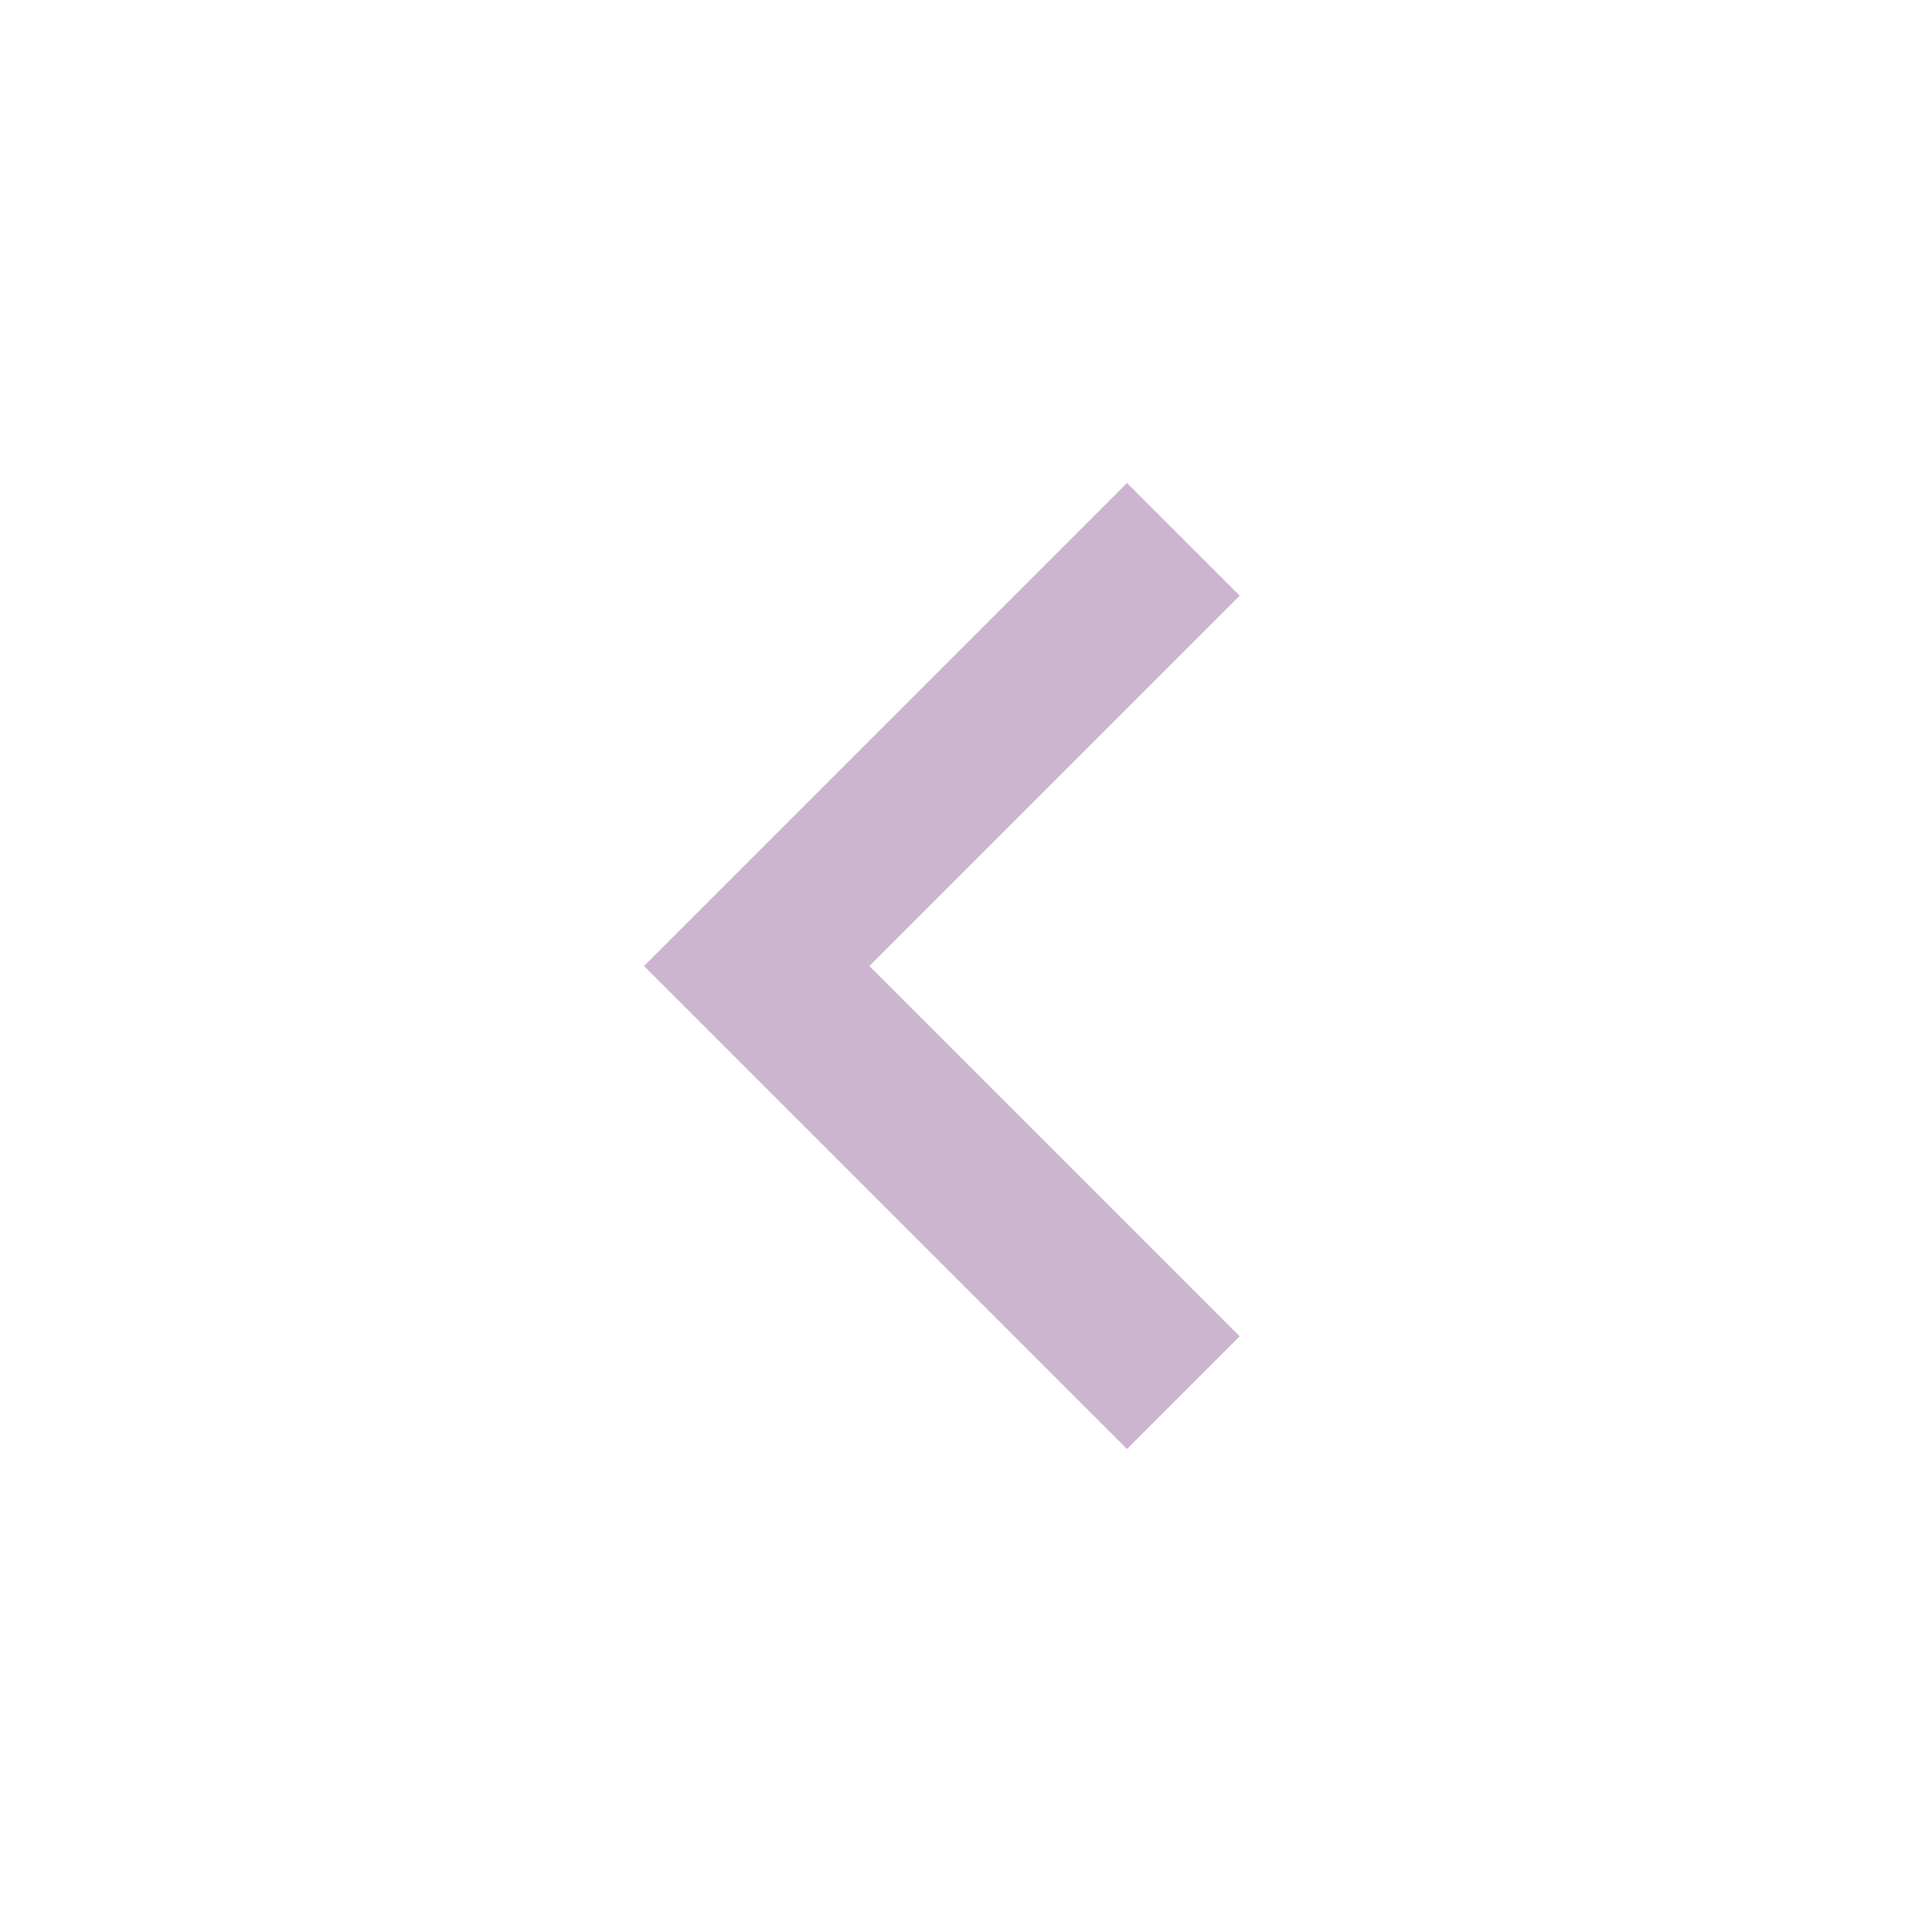
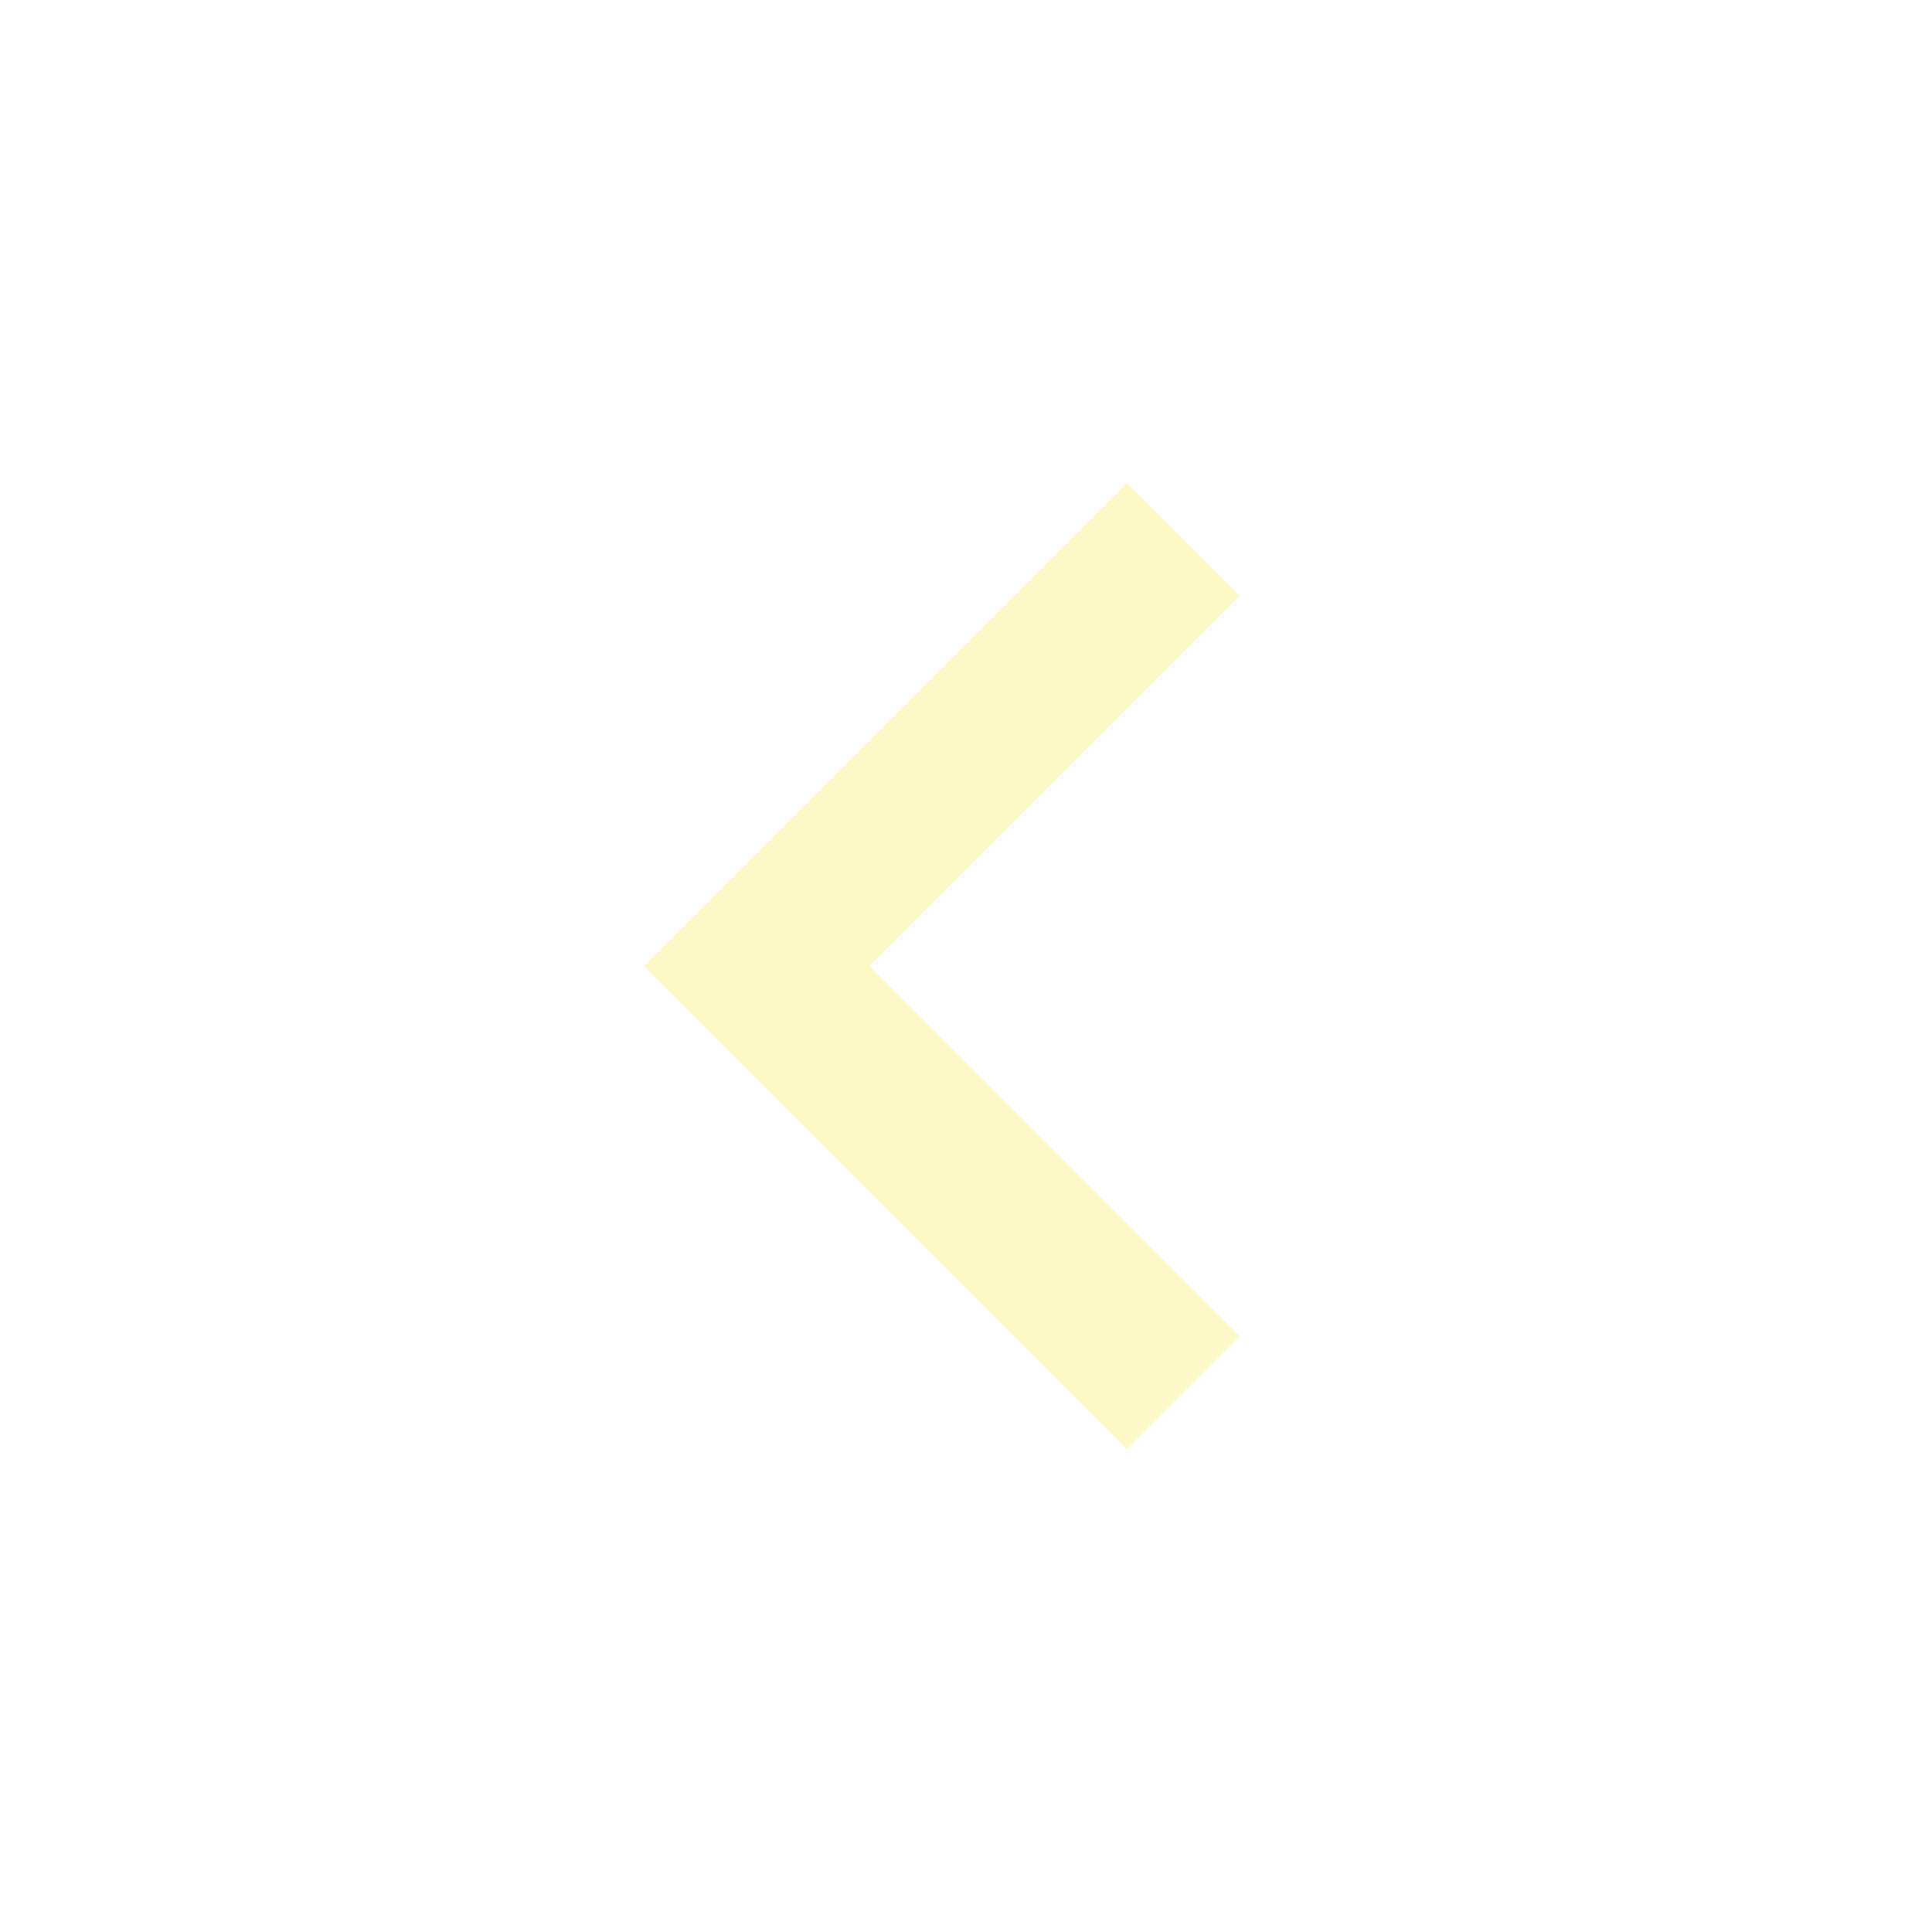
- <svg xmlns="http://www.w3.org/2000/svg" height="24px" viewBox="0 -960 960 960" width="24px" fill="#cdb5d1">
+ <svg xmlns="http://www.w3.org/2000/svg" height="24px" viewBox="0 -960 960 960" width="24px" fill="#fcf9c6">
  <path d="M560-240 320-480l240-240 56 56-184 184 184 184-56 56Z" />
</svg>
